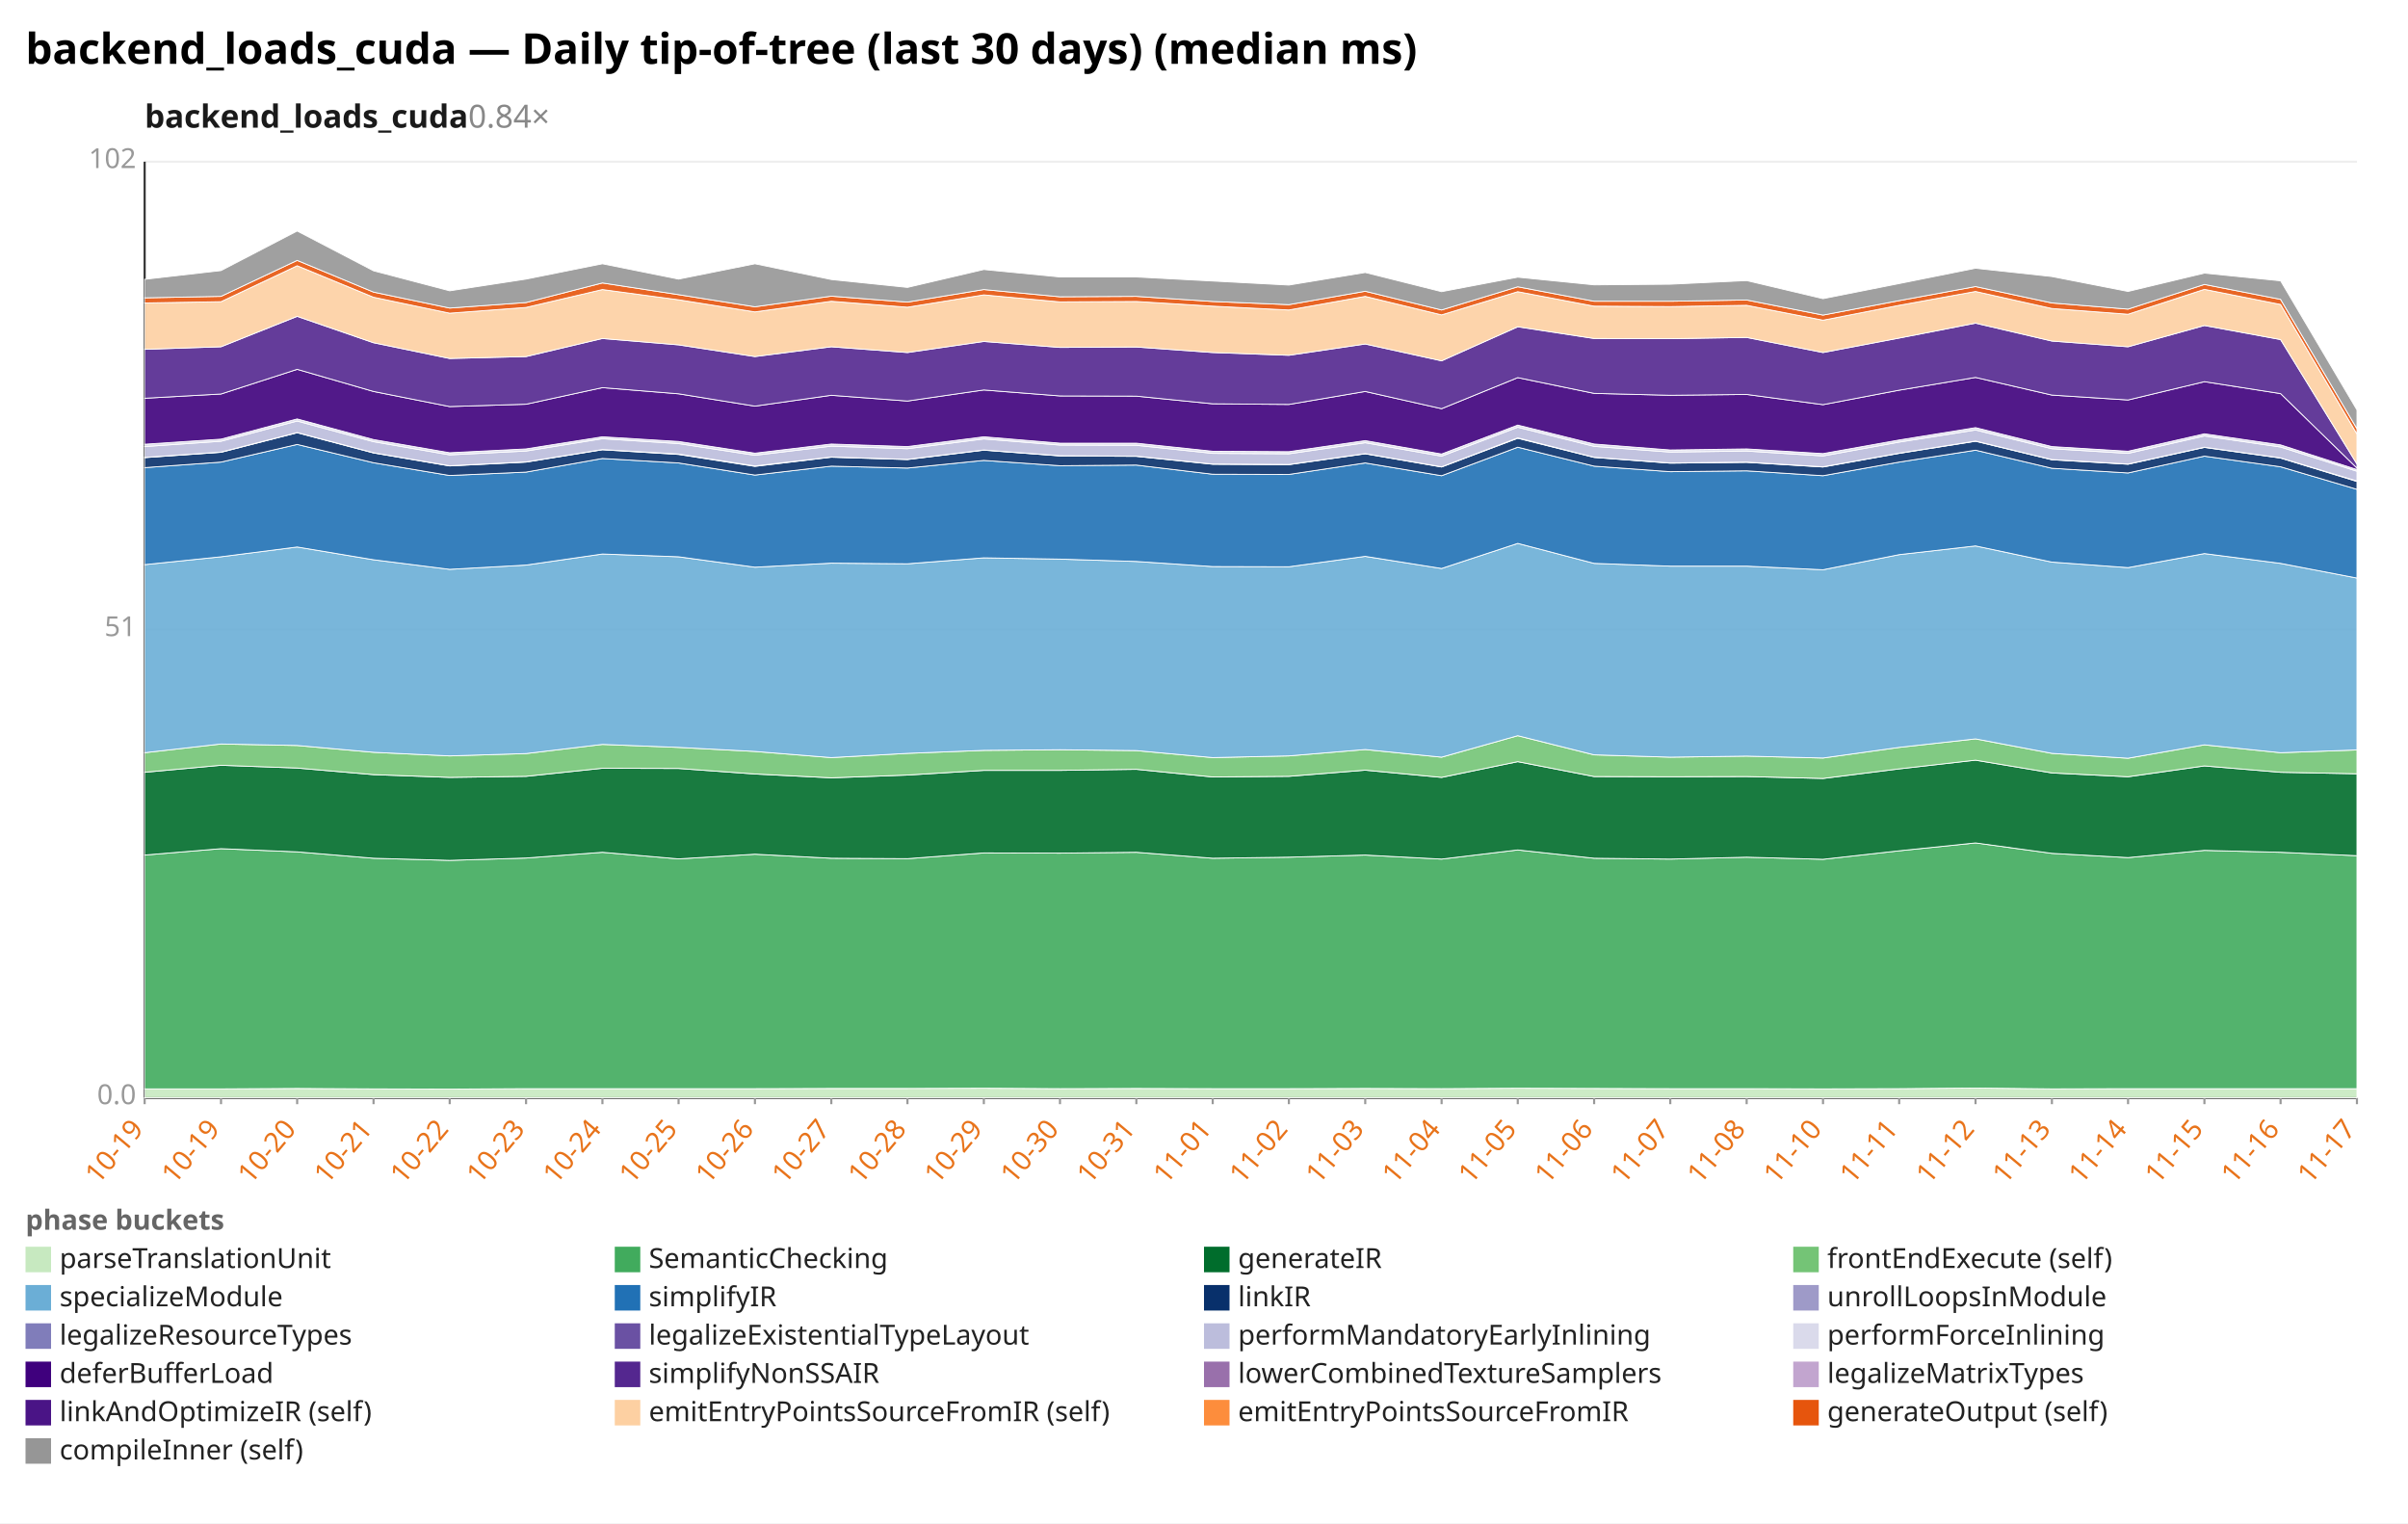
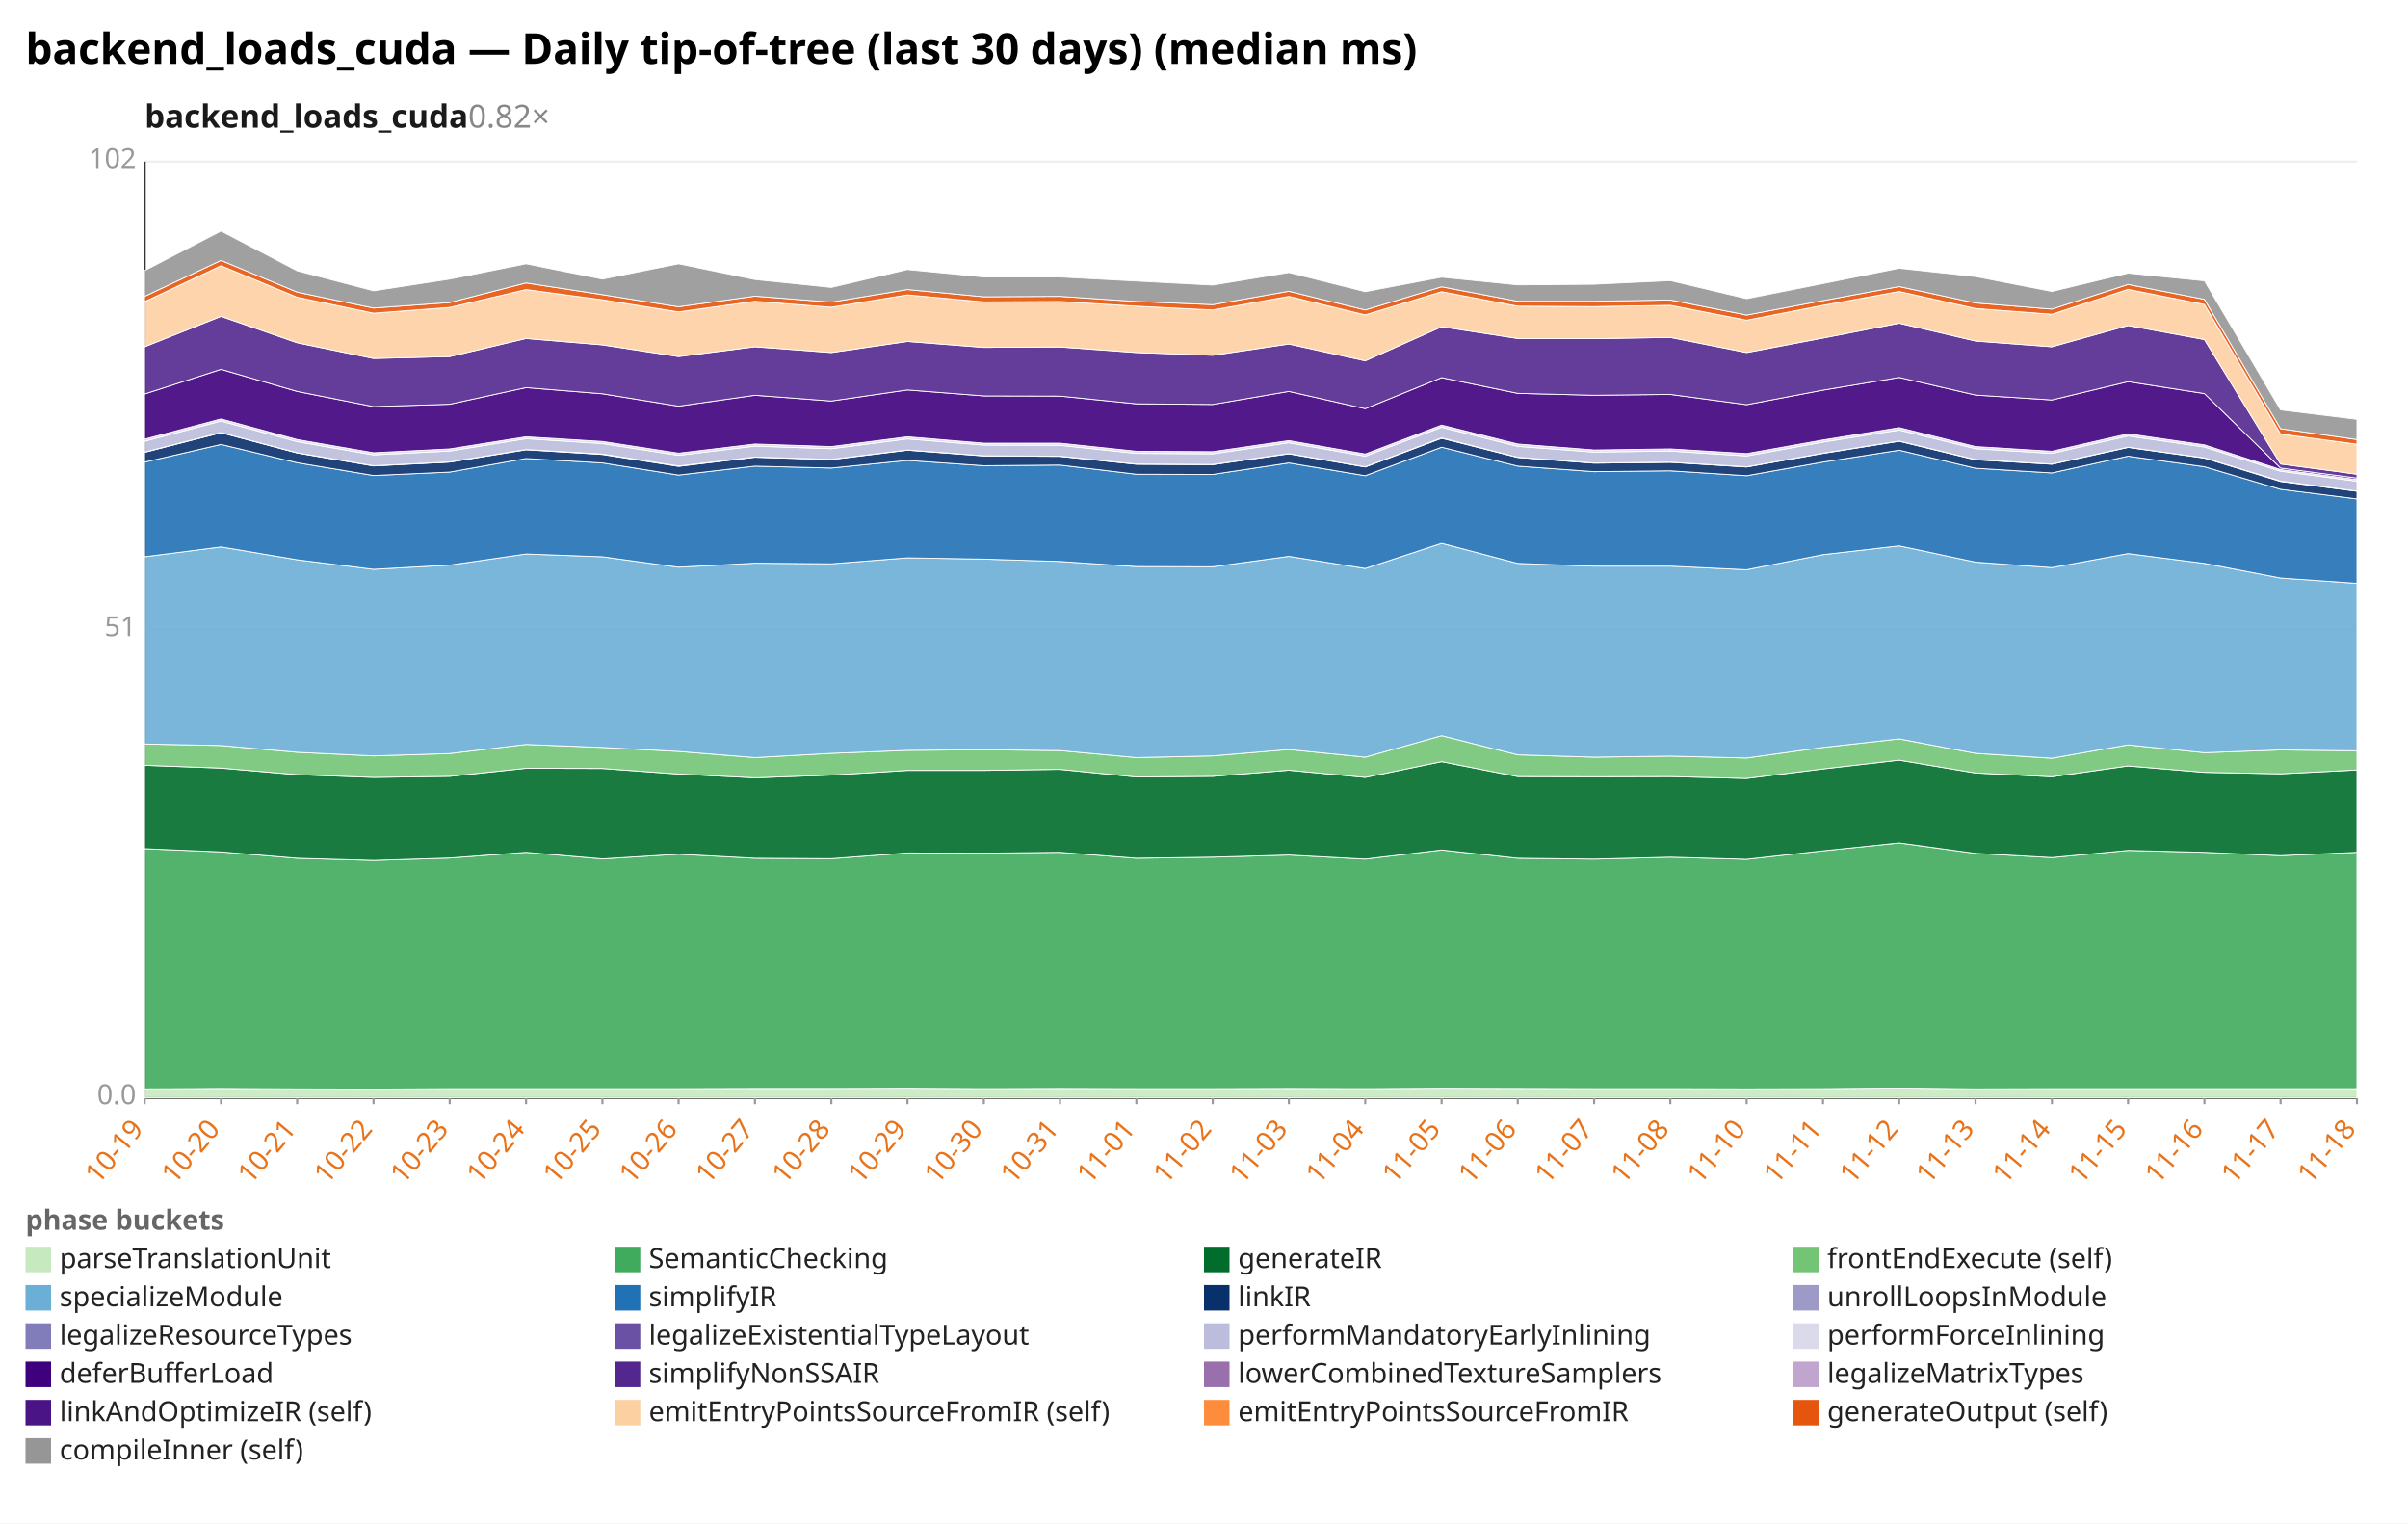
<svg xmlns="http://www.w3.org/2000/svg" width="1132" height="716" viewBox="0 0 1132 716" preserveAspectRatio="xMidYMid meet" font-family="sans-serif" font-size="13">
  <rect width="1132" height="716" fill="white" />
  <text x="12" y="30" font-size="20" font-weight="bold">backend_loads_cuda — Daily tip-of-tree (last 30 days) (median ms)</text>
-   <text x="68" y="60" font-size="15" font-weight="600" fill="#1a1a1a">backend_loads_cuda<tspan fill="#888" font-weight="400" text-decoration="none">  0.84×</tspan>
+   <text x="68" y="60" font-size="15" font-weight="600" fill="#1a1a1a">backend_loads_cuda<tspan fill="#888" font-weight="400" text-decoration="none">  0.82×</tspan>
  </text>
  <line x1="68.0" y1="516.0" x2="1108.0" y2="516.0" stroke="#eee" />
  <text x="64.0" y="519.0" text-anchor="end" fill="#999">0.0</text>
  <line x1="68.0" y1="296.0" x2="1108.0" y2="296.0" stroke="#eee" />
  <text x="64.0" y="299.0" text-anchor="end" fill="#999">51</text>
  <line x1="68.0" y1="76.0" x2="1108.0" y2="76.0" stroke="#eee" />
  <text x="64.0" y="79.0" text-anchor="end" fill="#999">102</text>
  <line x1="68.0" y1="76.0" x2="68.0" y2="516.0" stroke="#333" />
  <line x1="68.0" y1="516.0" x2="1108.0" y2="516.0" stroke="#333" />
  <line x1="68.0" y1="516.0" x2="68.0" y2="519.0" stroke="#999" />
  <text x="68.0" y="531.0" text-anchor="end" fill="#e8731a" transform="rotate(-50 68.0 531.0)">10-19</text>
  <line x1="103.9" y1="516.0" x2="103.9" y2="519.0" stroke="#999" />
-   <text x="103.9" y="531.0" text-anchor="end" fill="#e8731a" transform="rotate(-50 103.9 531.0)">10-19</text>
+   <text x="103.9" y="531.0" text-anchor="end" fill="#e8731a" transform="rotate(-50 103.9 531.0)">10-20</text>
  <line x1="139.7" y1="516.0" x2="139.7" y2="519.0" stroke="#999" />
-   <text x="139.7" y="531.0" text-anchor="end" fill="#e8731a" transform="rotate(-50 139.7 531.0)">10-20</text>
+   <text x="139.7" y="531.0" text-anchor="end" fill="#e8731a" transform="rotate(-50 139.7 531.0)">10-21</text>
  <line x1="175.6" y1="516.0" x2="175.6" y2="519.0" stroke="#999" />
-   <text x="175.6" y="531.0" text-anchor="end" fill="#e8731a" transform="rotate(-50 175.6 531.0)">10-21</text>
+   <text x="175.6" y="531.0" text-anchor="end" fill="#e8731a" transform="rotate(-50 175.6 531.0)">10-22</text>
  <line x1="211.4" y1="516.0" x2="211.4" y2="519.0" stroke="#999" />
-   <text x="211.4" y="531.0" text-anchor="end" fill="#e8731a" transform="rotate(-50 211.4 531.0)">10-22</text>
+   <text x="211.4" y="531.0" text-anchor="end" fill="#e8731a" transform="rotate(-50 211.4 531.0)">10-23</text>
  <line x1="247.3" y1="516.0" x2="247.3" y2="519.0" stroke="#999" />
-   <text x="247.3" y="531.0" text-anchor="end" fill="#e8731a" transform="rotate(-50 247.3 531.0)">10-23</text>
+   <text x="247.3" y="531.0" text-anchor="end" fill="#e8731a" transform="rotate(-50 247.3 531.0)">10-24</text>
  <line x1="283.2" y1="516.0" x2="283.2" y2="519.0" stroke="#999" />
-   <text x="283.2" y="531.0" text-anchor="end" fill="#e8731a" transform="rotate(-50 283.2 531.0)">10-24</text>
+   <text x="283.2" y="531.0" text-anchor="end" fill="#e8731a" transform="rotate(-50 283.2 531.0)">10-25</text>
  <line x1="319.0" y1="516.0" x2="319.0" y2="519.0" stroke="#999" />
-   <text x="319.0" y="531.0" text-anchor="end" fill="#e8731a" transform="rotate(-50 319.0 531.0)">10-25</text>
+   <text x="319.0" y="531.0" text-anchor="end" fill="#e8731a" transform="rotate(-50 319.0 531.0)">10-26</text>
  <line x1="354.9" y1="516.0" x2="354.9" y2="519.0" stroke="#999" />
-   <text x="354.9" y="531.0" text-anchor="end" fill="#e8731a" transform="rotate(-50 354.9 531.0)">10-26</text>
+   <text x="354.9" y="531.0" text-anchor="end" fill="#e8731a" transform="rotate(-50 354.9 531.0)">10-27</text>
  <line x1="390.8" y1="516.0" x2="390.8" y2="519.0" stroke="#999" />
-   <text x="390.8" y="531.0" text-anchor="end" fill="#e8731a" transform="rotate(-50 390.8 531.0)">10-27</text>
+   <text x="390.8" y="531.0" text-anchor="end" fill="#e8731a" transform="rotate(-50 390.8 531.0)">10-28</text>
  <line x1="426.6" y1="516.0" x2="426.6" y2="519.0" stroke="#999" />
-   <text x="426.6" y="531.0" text-anchor="end" fill="#e8731a" transform="rotate(-50 426.6 531.0)">10-28</text>
+   <text x="426.6" y="531.0" text-anchor="end" fill="#e8731a" transform="rotate(-50 426.6 531.0)">10-29</text>
  <line x1="462.5" y1="516.0" x2="462.5" y2="519.0" stroke="#999" />
-   <text x="462.5" y="531.0" text-anchor="end" fill="#e8731a" transform="rotate(-50 462.5 531.0)">10-29</text>
+   <text x="462.5" y="531.0" text-anchor="end" fill="#e8731a" transform="rotate(-50 462.5 531.0)">10-30</text>
  <line x1="498.3" y1="516.0" x2="498.3" y2="519.0" stroke="#999" />
-   <text x="498.3" y="531.0" text-anchor="end" fill="#e8731a" transform="rotate(-50 498.3 531.0)">10-30</text>
+   <text x="498.3" y="531.0" text-anchor="end" fill="#e8731a" transform="rotate(-50 498.3 531.0)">10-31</text>
  <line x1="534.2" y1="516.0" x2="534.2" y2="519.0" stroke="#999" />
-   <text x="534.2" y="531.0" text-anchor="end" fill="#e8731a" transform="rotate(-50 534.2 531.0)">10-31</text>
+   <text x="534.2" y="531.0" text-anchor="end" fill="#e8731a" transform="rotate(-50 534.2 531.0)">11-01</text>
  <line x1="570.1" y1="516.0" x2="570.1" y2="519.0" stroke="#999" />
-   <text x="570.1" y="531.0" text-anchor="end" fill="#e8731a" transform="rotate(-50 570.1 531.0)">11-01</text>
+   <text x="570.1" y="531.0" text-anchor="end" fill="#e8731a" transform="rotate(-50 570.1 531.0)">11-02</text>
  <line x1="605.9" y1="516.0" x2="605.9" y2="519.0" stroke="#999" />
-   <text x="605.9" y="531.0" text-anchor="end" fill="#e8731a" transform="rotate(-50 605.9 531.0)">11-02</text>
+   <text x="605.9" y="531.0" text-anchor="end" fill="#e8731a" transform="rotate(-50 605.9 531.0)">11-03</text>
  <line x1="641.8" y1="516.0" x2="641.8" y2="519.0" stroke="#999" />
-   <text x="641.8" y="531.0" text-anchor="end" fill="#e8731a" transform="rotate(-50 641.8 531.0)">11-03</text>
+   <text x="641.8" y="531.0" text-anchor="end" fill="#e8731a" transform="rotate(-50 641.8 531.0)">11-04</text>
  <line x1="677.7" y1="516.0" x2="677.7" y2="519.0" stroke="#999" />
-   <text x="677.7" y="531.0" text-anchor="end" fill="#e8731a" transform="rotate(-50 677.7 531.0)">11-04</text>
+   <text x="677.7" y="531.0" text-anchor="end" fill="#e8731a" transform="rotate(-50 677.7 531.0)">11-05</text>
  <line x1="713.5" y1="516.0" x2="713.5" y2="519.0" stroke="#999" />
-   <text x="713.5" y="531.0" text-anchor="end" fill="#e8731a" transform="rotate(-50 713.5 531.0)">11-05</text>
+   <text x="713.5" y="531.0" text-anchor="end" fill="#e8731a" transform="rotate(-50 713.5 531.0)">11-06</text>
  <line x1="749.4" y1="516.0" x2="749.4" y2="519.0" stroke="#999" />
-   <text x="749.4" y="531.0" text-anchor="end" fill="#e8731a" transform="rotate(-50 749.4 531.0)">11-06</text>
+   <text x="749.4" y="531.0" text-anchor="end" fill="#e8731a" transform="rotate(-50 749.4 531.0)">11-07</text>
  <line x1="785.2" y1="516.0" x2="785.2" y2="519.0" stroke="#999" />
-   <text x="785.2" y="531.0" text-anchor="end" fill="#e8731a" transform="rotate(-50 785.2 531.0)">11-07</text>
+   <text x="785.2" y="531.0" text-anchor="end" fill="#e8731a" transform="rotate(-50 785.2 531.0)">11-08</text>
  <line x1="821.1" y1="516.0" x2="821.1" y2="519.0" stroke="#999" />
-   <text x="821.1" y="531.0" text-anchor="end" fill="#e8731a" transform="rotate(-50 821.1 531.0)">11-08</text>
+   <text x="821.1" y="531.0" text-anchor="end" fill="#e8731a" transform="rotate(-50 821.1 531.0)">11-10</text>
  <line x1="857.0" y1="516.0" x2="857.0" y2="519.0" stroke="#999" />
-   <text x="857.0" y="531.0" text-anchor="end" fill="#e8731a" transform="rotate(-50 857.0 531.0)">11-10</text>
+   <text x="857.0" y="531.0" text-anchor="end" fill="#e8731a" transform="rotate(-50 857.0 531.0)">11-11</text>
  <line x1="892.8" y1="516.0" x2="892.8" y2="519.0" stroke="#999" />
-   <text x="892.8" y="531.0" text-anchor="end" fill="#e8731a" transform="rotate(-50 892.8 531.0)">11-11</text>
+   <text x="892.8" y="531.0" text-anchor="end" fill="#e8731a" transform="rotate(-50 892.8 531.0)">11-12</text>
  <line x1="928.7" y1="516.0" x2="928.7" y2="519.0" stroke="#999" />
-   <text x="928.7" y="531.0" text-anchor="end" fill="#e8731a" transform="rotate(-50 928.7 531.0)">11-12</text>
+   <text x="928.7" y="531.0" text-anchor="end" fill="#e8731a" transform="rotate(-50 928.7 531.0)">11-13</text>
  <line x1="964.6" y1="516.0" x2="964.6" y2="519.0" stroke="#999" />
-   <text x="964.6" y="531.0" text-anchor="end" fill="#e8731a" transform="rotate(-50 964.6 531.0)">11-13</text>
+   <text x="964.6" y="531.0" text-anchor="end" fill="#e8731a" transform="rotate(-50 964.6 531.0)">11-14</text>
  <line x1="1000.4" y1="516.0" x2="1000.4" y2="519.0" stroke="#999" />
-   <text x="1000.4" y="531.0" text-anchor="end" fill="#e8731a" transform="rotate(-50 1000.4 531.0)">11-14</text>
+   <text x="1000.4" y="531.0" text-anchor="end" fill="#e8731a" transform="rotate(-50 1000.4 531.0)">11-15</text>
  <line x1="1036.3" y1="516.0" x2="1036.3" y2="519.0" stroke="#999" />
-   <text x="1036.3" y="531.0" text-anchor="end" fill="#e8731a" transform="rotate(-50 1036.3 531.0)">11-15</text>
+   <text x="1036.3" y="531.0" text-anchor="end" fill="#e8731a" transform="rotate(-50 1036.3 531.0)">11-16</text>
  <line x1="1072.1" y1="516.0" x2="1072.1" y2="519.0" stroke="#999" />
-   <text x="1072.1" y="531.0" text-anchor="end" fill="#e8731a" transform="rotate(-50 1072.1 531.0)">11-16</text>
+   <text x="1072.1" y="531.0" text-anchor="end" fill="#e8731a" transform="rotate(-50 1072.1 531.0)">11-17</text>
  <line x1="1108.0" y1="516.0" x2="1108.0" y2="519.0" stroke="#999" />
-   <text x="1108.0" y="531.0" text-anchor="end" fill="#e8731a" transform="rotate(-50 1108.0 531.0)">11-17</text>
-   <polygon points="68.0,511.8 103.9,511.8 139.7,511.6 175.6,511.8 211.4,511.9 247.3,511.7 283.2,511.7 319.0,511.7 354.9,511.7 390.8,511.6 426.6,511.6 462.5,511.5 498.3,511.7 534.2,511.6 570.1,511.7 605.9,511.7 641.8,511.6 677.7,511.7 713.5,511.5 749.4,511.6 785.2,511.7 821.1,511.7 857.0,511.8 892.8,511.7 928.7,511.4 964.6,511.8 1000.4,511.7 1036.3,511.7 1072.1,511.7 1108.0,511.7 1108.0,516.0 1072.1,516.0 1036.3,516.0 1000.4,516.0 964.6,516.0 928.7,516.0 892.8,516.0 857.0,516.0 821.1,516.0 785.2,516.0 749.4,516.0 713.5,516.0 677.7,516.0 641.8,516.0 605.9,516.0 570.1,516.0 534.2,516.0 498.3,516.0 462.5,516.0 426.6,516.0 390.8,516.0 354.9,516.0 319.0,516.0 283.2,516.0 247.3,516.0 211.4,516.0 175.6,516.0 139.7,516.0 103.9,516.0 68.0,516.0" fill="#c7e9c0" fill-opacity="0.9" stroke="#fff" stroke-width="0.4" />
-   <polygon points="68.0,401.9 103.9,398.9 139.7,400.4 175.6,403.4 211.4,404.4 247.3,403.3 283.2,400.6 319.0,403.7 354.9,401.5 390.8,403.4 426.6,403.6 462.5,400.9 498.3,401.0 534.2,400.6 570.1,403.4 605.9,402.9 641.8,401.9 677.7,403.8 713.5,399.5 749.4,403.4 785.2,403.8 821.1,402.9 857.0,403.9 892.8,399.9 928.7,396.2 964.6,401.1 1000.4,403.1 1036.3,399.7 1072.1,400.6 1108.0,402.2 1108.0,511.7 1072.1,511.7 1036.3,511.7 1000.4,511.7 964.6,511.8 928.7,511.4 892.8,511.7 857.0,511.8 821.1,511.7 785.2,511.7 749.4,511.6 713.5,511.5 677.7,511.7 641.8,511.6 605.9,511.7 570.1,511.7 534.2,511.6 498.3,511.7 462.5,511.5 426.6,511.6 390.8,511.6 354.9,511.7 319.0,511.7 283.2,511.7 247.3,511.7 211.4,511.9 175.6,511.8 139.7,511.6 103.9,511.8 68.0,511.8" fill="#41ab5d" fill-opacity="0.9" stroke="#fff" stroke-width="0.4" />
-   <polygon points="68.0,363.0 103.9,359.7 139.7,361.0 175.6,364.1 211.4,365.4 247.3,364.9 283.2,361.1 319.0,361.2 354.9,363.8 390.8,365.6 426.6,364.3 462.5,362.1 498.3,362.1 534.2,361.6 570.1,365.2 605.9,364.9 641.8,362.0 677.7,365.4 713.5,358.0 749.4,365.0 785.2,365.1 821.1,365.0 857.0,365.9 892.8,361.4 928.7,357.3 964.6,363.3 1000.4,365.1 1036.3,360.0 1072.1,363.0 1108.0,363.7 1108.0,402.2 1072.1,400.6 1036.3,399.7 1000.4,403.1 964.6,401.1 928.7,396.2 892.8,399.9 857.0,403.9 821.1,402.9 785.2,403.8 749.4,403.4 713.5,399.5 677.7,403.8 641.8,401.9 605.9,402.9 570.1,403.4 534.2,400.6 498.3,401.0 462.5,400.9 426.6,403.6 390.8,403.4 354.9,401.5 319.0,403.7 283.2,400.6 247.3,403.3 211.4,404.4 175.6,403.4 139.7,400.4 103.9,398.9 68.0,401.9" fill="#006d2c" fill-opacity="0.9" stroke="#fff" stroke-width="0.4" />
-   <polygon points="68.0,353.8 103.9,349.7 139.7,350.4 175.6,353.6 211.4,355.3 247.3,354.2 283.2,349.9 319.0,351.3 354.9,353.2 390.8,356.1 426.6,354.1 462.5,352.7 498.3,352.4 534.2,352.8 570.1,356.1 605.9,355.3 641.8,352.3 677.7,355.9 713.5,345.8 749.4,354.8 785.2,355.9 821.1,355.4 857.0,356.3 892.8,351.3 928.7,347.3 964.6,354.1 1000.4,356.4 1036.3,350.1 1072.1,353.8 1108.0,352.5 1108.0,363.7 1072.1,363.0 1036.3,360.0 1000.4,365.1 964.6,363.3 928.7,357.3 892.8,361.4 857.0,365.9 821.1,365.0 785.2,365.1 749.4,365.0 713.5,358.0 677.7,365.4 641.8,362.0 605.9,364.9 570.1,365.2 534.2,361.6 498.3,362.1 462.5,362.1 426.6,364.3 390.8,365.6 354.9,363.8 319.0,361.2 283.2,361.1 247.3,364.9 211.4,365.4 175.6,364.1 139.7,361.0 103.9,359.7 68.0,363.0" fill="#74c476" fill-opacity="0.9" stroke="#fff" stroke-width="0.4" />
-   <polygon points="68.0,265.4 103.9,261.7 139.7,257.1 175.6,263.1 211.4,267.6 247.3,265.6 283.2,260.4 319.0,261.7 354.9,266.6 390.8,264.7 426.6,265.0 462.5,262.2 498.3,262.8 534.2,263.9 570.1,266.3 605.9,266.4 641.8,261.5 677.7,267.2 713.5,255.4 749.4,264.8 785.2,266.1 821.1,266.1 857.0,267.8 892.8,260.7 928.7,256.6 964.6,264.2 1000.4,266.8 1036.3,260.2 1072.1,264.8 1108.0,271.7 1108.0,352.5 1072.1,353.8 1036.3,350.1 1000.4,356.4 964.6,354.1 928.7,347.3 892.8,351.3 857.0,356.3 821.1,355.4 785.2,355.9 749.4,354.8 713.5,345.8 677.7,355.9 641.8,352.3 605.9,355.3 570.1,356.1 534.2,352.8 498.3,352.4 462.5,352.7 426.6,354.1 390.8,356.1 354.9,353.2 319.0,351.3 283.2,349.9 247.3,354.2 211.4,355.3 175.6,353.6 139.7,350.4 103.9,349.7 68.0,353.8" fill="#6baed6" fill-opacity="0.9" stroke="#fff" stroke-width="0.4" />
-   <polygon points="68.0,219.8 103.9,217.2 139.7,208.9 175.6,217.5 211.4,223.5 247.3,221.9 283.2,215.5 319.0,217.6 354.9,223.3 390.8,219.1 426.6,220.0 462.5,216.4 498.3,218.9 534.2,218.6 570.1,222.9 605.9,223.0 641.8,217.6 677.7,223.6 713.5,210.2 749.4,219.1 785.2,221.7 821.1,221.3 857.0,223.6 892.8,217.2 928.7,211.6 964.6,220.1 1000.4,222.3 1036.3,214.4 1072.1,219.4 1108.0,230.0 1108.0,271.7 1072.1,264.8 1036.3,260.2 1000.4,266.8 964.6,264.2 928.7,256.6 892.8,260.7 857.0,267.8 821.1,266.1 785.2,266.1 749.4,264.8 713.5,255.4 677.7,267.2 641.8,261.5 605.9,266.4 570.1,266.3 534.2,263.9 498.3,262.8 462.5,262.2 426.6,265.0 390.8,264.7 354.9,266.6 319.0,261.7 283.2,260.4 247.3,265.6 211.4,267.6 175.6,263.1 139.7,257.1 103.9,261.7 68.0,265.4" fill="#2171b5" fill-opacity="0.9" stroke="#fff" stroke-width="0.4" />
-   <polygon points="68.0,215.1 103.9,212.6 139.7,203.4 175.6,212.9 211.4,219.0 247.3,217.2 283.2,211.4 319.0,213.6 354.9,219.2 390.8,214.9 426.6,216.0 462.5,211.6 498.3,214.3 534.2,214.5 570.1,218.2 605.9,218.4 641.8,213.3 677.7,219.5 713.5,206.0 749.4,215.0 785.2,217.7 821.1,217.3 857.0,219.5 892.8,213.1 928.7,207.4 964.6,216.1 1000.4,218.2 1036.3,210.3 1072.1,215.3 1108.0,226.3 1108.0,230.0 1072.1,219.4 1036.3,214.4 1000.4,222.3 964.6,220.1 928.7,211.6 892.8,217.2 857.0,223.6 821.1,221.3 785.2,221.7 749.4,219.1 713.5,210.2 677.7,223.6 641.8,217.6 605.9,223.0 570.1,222.9 534.2,218.6 498.3,218.9 462.5,216.4 426.6,220.0 390.8,219.1 354.9,223.3 319.0,217.6 283.2,215.5 247.3,221.9 211.4,223.5 175.6,217.5 139.7,208.9 103.9,217.2 68.0,219.8" fill="#08306b" fill-opacity="0.9" stroke="#fff" stroke-width="0.4" />
-   <polygon points="68.0,215.0 103.9,212.5 139.7,203.3 175.6,212.8 211.4,218.9 247.3,217.1 283.2,211.3 319.0,213.4 354.9,219.0 390.8,214.8 426.6,215.9 462.5,211.5 498.3,214.2 534.2,214.4 570.1,218.1 605.9,218.3 641.8,213.2 677.7,219.4 713.5,205.8 749.4,214.9 785.2,217.6 821.1,217.2 857.0,219.4 892.8,213.0 928.7,207.3 964.6,216.0 1000.4,218.1 1036.3,210.2 1072.1,215.2 1108.0,226.1 1108.0,226.3 1072.1,215.3 1036.3,210.3 1000.4,218.2 964.6,216.1 928.7,207.4 892.8,213.1 857.0,219.5 821.1,217.3 785.2,217.7 749.4,215.0 713.5,206.0 677.7,219.5 641.8,213.3 605.9,218.4 570.1,218.2 534.2,214.5 498.3,214.3 462.5,211.6 426.6,216.0 390.8,214.9 354.9,219.2 319.0,213.6 283.2,211.4 247.3,217.2 211.4,219.0 175.6,212.9 139.7,203.4 103.9,212.6 68.0,215.1" fill="#9e9ac8" fill-opacity="0.9" stroke="#fff" stroke-width="0.4" />
-   <polygon points="68.0,209.9 103.9,207.4 139.7,197.9 175.6,207.6 211.4,213.8 247.3,212.0 283.2,206.2 319.0,208.5 354.9,214.0 390.8,209.7 426.6,210.9 462.5,206.3 498.3,209.2 534.2,209.3 570.1,213.1 605.9,213.3 641.8,208.1 677.7,214.4 713.5,200.8 749.4,209.8 785.2,212.5 821.1,212.0 857.0,214.3 892.8,207.8 928.7,202.1 964.6,210.9 1000.4,213.1 1036.3,204.9 1072.1,210.1 1108.0,221.5 1108.0,226.1 1072.1,215.2 1036.3,210.2 1000.4,218.1 964.6,216.0 928.7,207.3 892.8,213.0 857.0,219.4 821.1,217.2 785.2,217.6 749.4,214.9 713.5,205.8 677.7,219.4 641.8,213.2 605.9,218.3 570.1,218.1 534.2,214.4 498.3,214.2 462.5,211.5 426.6,215.9 390.8,214.8 354.9,219.0 319.0,213.4 283.2,211.3 247.3,217.1 211.4,218.9 175.6,212.8 139.7,203.3 103.9,212.5 68.0,215.0" fill="#bcbddc" fill-opacity="0.9" stroke="#fff" stroke-width="0.4" />
-   <polygon points="68.0,208.8 103.9,206.4 139.7,196.9 175.6,206.6 211.4,212.8 247.3,211.0 283.2,205.3 319.0,207.5 354.9,213.0 390.8,208.7 426.6,209.9 462.5,205.3 498.3,208.3 534.2,208.3 570.1,212.1 605.9,212.3 641.8,207.1 677.7,213.4 713.5,199.8 749.4,208.7 785.2,211.5 821.1,211.0 857.0,213.2 892.8,206.8 928.7,201.0 964.6,209.9 1000.4,212.1 1036.3,203.9 1072.1,209.1 1108.0,220.7 1108.0,221.5 1072.1,210.1 1036.3,204.9 1000.4,213.1 964.6,210.9 928.7,202.1 892.8,207.8 857.0,214.3 821.1,212.0 785.2,212.5 749.4,209.8 713.5,200.8 677.7,214.4 641.8,208.1 605.9,213.3 570.1,213.1 534.2,209.3 498.3,209.2 462.5,206.3 426.6,210.9 390.8,209.7 354.9,214.0 319.0,208.5 283.2,206.2 247.3,212.0 211.4,213.8 175.6,207.6 139.7,197.9 103.9,207.4 68.0,209.9" fill="#dadaeb" fill-opacity="0.9" stroke="#fff" stroke-width="0.4" />
-   <polygon points="68.0,187.2 103.9,185.2 139.7,173.6 175.6,184.0 211.4,191.1 247.3,190.0 283.2,182.2 319.0,185.1 354.9,190.9 390.8,185.8 426.6,188.5 462.5,183.3 498.3,186.1 534.2,186.2 570.1,189.8 605.9,190.1 641.8,184.0 677.7,192.1 713.5,177.5 749.4,184.9 785.2,185.8 821.1,185.4 857.0,190.2 892.8,183.4 928.7,177.4 964.6,185.7 1000.4,188.0 1036.3,179.4 1072.1,185.0 1108.0,220.0 1108.0,220.7 1072.1,209.1 1036.3,203.9 1000.4,212.1 964.6,209.9 928.7,201.0 892.8,206.8 857.0,213.2 821.1,211.0 785.2,211.5 749.4,208.7 713.5,199.8 677.7,213.4 641.8,207.1 605.9,212.3 570.1,212.1 534.2,208.3 498.3,208.3 462.5,205.3 426.6,209.9 390.8,208.7 354.9,213.0 319.0,207.5 283.2,205.3 247.3,211.0 211.4,212.8 175.6,206.6 139.7,196.9 103.9,206.4 68.0,208.8" fill="#3f007d" fill-opacity="0.9" stroke="#fff" stroke-width="0.4" />
-   <polygon points="68.0,164.2 103.9,163.0 139.7,148.7 175.6,161.1 211.4,168.5 247.3,167.6 283.2,159.1 319.0,162.1 354.9,167.6 390.8,163.0 426.6,165.7 462.5,160.5 498.3,163.3 534.2,163.1 570.1,165.7 605.9,167.0 641.8,161.7 677.7,169.6 713.5,153.6 749.4,159.1 785.2,159.2 821.1,158.6 857.0,165.7 892.8,158.9 928.7,151.9 964.6,160.3 1000.4,163.0 1036.3,153.0 1072.1,159.6 1108.0,218.1 1108.0,220.0 1072.1,185.0 1036.3,179.4 1000.4,188.0 964.6,185.7 928.7,177.4 892.8,183.4 857.0,190.2 821.1,185.4 785.2,185.8 749.4,184.9 713.5,177.5 677.7,192.1 641.8,184.0 605.9,190.1 570.1,189.8 534.2,186.2 498.3,186.1 462.5,183.3 426.6,188.5 390.8,185.8 354.9,190.9 319.0,185.1 283.2,182.2 247.3,190.0 211.4,191.1 175.6,184.0 139.7,173.6 103.9,185.2 68.0,187.2" fill="#54278f" fill-opacity="0.9" stroke="#fff" stroke-width="0.4" />
-   <polygon points="68.0,142.4 103.9,141.8 139.7,124.9 175.6,139.7 211.4,147.2 247.3,144.5 283.2,136.1 319.0,140.9 354.9,146.6 390.8,141.6 426.6,144.4 462.5,138.6 498.3,141.9 534.2,141.7 570.1,143.9 605.9,145.7 641.8,139.3 677.7,148.0 713.5,137.1 749.4,143.9 785.2,144.1 821.1,143.5 857.0,150.5 892.8,143.5 928.7,137.0 964.6,145.0 1000.4,147.7 1036.3,136.0 1072.1,143.1 1108.0,204.0 1108.0,218.1 1072.1,159.6 1036.3,153.0 1000.4,163.0 964.6,160.3 928.7,151.9 892.8,158.9 857.0,165.7 821.1,158.6 785.2,159.2 749.4,159.1 713.5,153.6 677.7,169.6 641.8,161.7 605.9,167.0 570.1,165.7 534.2,163.1 498.3,163.3 462.5,160.5 426.6,165.7 390.8,163.0 354.9,167.6 319.0,162.1 283.2,159.1 247.3,167.6 211.4,168.5 175.6,161.1 139.7,148.7 103.9,163.0 68.0,164.2" fill="#fdd0a2" fill-opacity="0.9" stroke="#fff" stroke-width="0.4" />
-   <polygon points="68.0,140.0 103.9,139.3 139.7,122.4 175.6,137.3 211.4,144.8 247.3,142.2 283.2,133.0 319.0,138.5 354.9,144.2 390.8,139.2 426.6,142.0 462.5,136.1 498.3,139.5 534.2,139.3 570.1,141.7 605.9,143.2 641.8,136.9 677.7,145.7 713.5,134.8 749.4,141.6 785.2,141.6 821.1,141.0 857.0,148.1 892.8,141.3 928.7,134.7 964.6,142.4 1000.4,145.3 1036.3,133.7 1072.1,140.7 1108.0,201.5 1108.0,204.0 1072.1,143.1 1036.3,136.0 1000.4,147.7 964.6,145.0 928.7,137.0 892.8,143.5 857.0,150.5 821.1,143.5 785.2,144.1 749.4,143.9 713.5,137.1 677.7,148.0 641.8,139.3 605.9,145.7 570.1,143.9 534.2,141.7 498.3,141.9 462.5,138.6 426.6,144.4 390.8,141.6 354.9,146.6 319.0,140.9 283.2,136.1 247.3,144.5 211.4,147.2 175.6,139.7 139.7,124.9 103.9,141.8 68.0,142.4" fill="#e6550d" fill-opacity="0.9" stroke="#fff" stroke-width="0.4" />
-   <polygon points="68.0,131.3 103.9,127.2 139.7,108.6 175.6,127.3 211.4,136.7 247.3,131.2 283.2,124.0 319.0,131.2 354.9,124.0 390.8,131.4 426.6,135.1 462.5,126.7 498.3,130.2 534.2,130.2 570.1,132.1 605.9,134.0 641.8,128.1 677.7,137.1 713.5,130.3 749.4,133.9 785.2,133.6 821.1,131.9 857.0,140.4 892.8,133.3 928.7,126.1 964.6,130.0 1000.4,137.0 1036.3,128.4 1072.1,132.0 1108.0,192.7 1108.0,201.5 1072.1,140.7 1036.3,133.7 1000.4,145.3 964.6,142.4 928.7,134.7 892.8,141.3 857.0,148.1 821.1,141.0 785.2,141.6 749.4,141.6 713.5,134.8 677.7,145.7 641.8,136.9 605.9,143.2 570.1,141.7 534.2,139.3 498.3,139.5 462.5,136.1 426.6,142.0 390.8,139.2 354.9,144.2 319.0,138.5 283.2,133.0 247.3,142.2 211.4,144.8 175.6,137.3 139.7,122.4 103.9,139.3 68.0,140.0" fill="#969696" fill-opacity="0.9" stroke="#fff" stroke-width="0.4" />
+   <text x="1108.0" y="531.0" text-anchor="end" fill="#e8731a" transform="rotate(-50 1108.0 531.0)">11-18</text>
+   <polygon points="68.0,511.8 103.9,511.6 139.7,511.8 175.6,511.9 211.4,511.7 247.3,511.7 283.2,511.7 319.0,511.7 354.9,511.6 390.8,511.6 426.6,511.5 462.5,511.7 498.3,511.6 534.2,511.7 570.1,511.7 605.9,511.6 641.8,511.7 677.7,511.5 713.5,511.6 749.4,511.7 785.2,511.7 821.1,511.8 857.0,511.7 892.8,511.4 928.7,511.8 964.6,511.7 1000.4,511.7 1036.3,511.7 1072.1,511.7 1108.0,511.7 1108.0,516.0 1072.1,516.0 1036.3,516.0 1000.4,516.0 964.6,516.0 928.7,516.0 892.8,516.0 857.0,516.0 821.1,516.0 785.2,516.0 749.4,516.0 713.5,516.0 677.7,516.0 641.8,516.0 605.9,516.0 570.1,516.0 534.2,516.0 498.3,516.0 462.5,516.0 426.6,516.0 390.8,516.0 354.9,516.0 319.0,516.0 283.2,516.0 247.3,516.0 211.4,516.0 175.6,516.0 139.7,516.0 103.9,516.0 68.0,516.0" fill="#c7e9c0" fill-opacity="0.9" stroke="#fff" stroke-width="0.4" />
+   <polygon points="68.0,398.9 103.9,400.4 139.7,403.4 175.6,404.4 211.4,403.3 247.3,400.6 283.2,403.7 319.0,401.5 354.9,403.4 390.8,403.6 426.6,400.9 462.5,401.0 498.3,400.6 534.2,403.4 570.1,402.9 605.9,401.9 641.8,403.8 677.7,399.5 713.5,403.4 749.4,403.8 785.2,402.9 821.1,403.9 857.0,399.9 892.8,396.2 928.7,401.1 964.6,403.1 1000.4,399.7 1036.3,400.6 1072.1,402.2 1108.0,400.6 1108.0,511.7 1072.1,511.7 1036.3,511.7 1000.4,511.7 964.6,511.7 928.7,511.8 892.8,511.4 857.0,511.7 821.1,511.8 785.2,511.7 749.4,511.7 713.5,511.6 677.7,511.5 641.8,511.7 605.9,511.6 570.1,511.7 534.2,511.7 498.3,511.6 462.5,511.7 426.6,511.5 390.8,511.6 354.9,511.6 319.0,511.7 283.2,511.7 247.3,511.7 211.4,511.7 175.6,511.9 139.7,511.8 103.9,511.6 68.0,511.8" fill="#41ab5d" fill-opacity="0.9" stroke="#fff" stroke-width="0.4" />
+   <polygon points="68.0,359.7 103.9,361.0 139.7,364.1 175.6,365.4 211.4,364.9 247.3,361.1 283.2,361.2 319.0,363.8 354.9,365.6 390.8,364.3 426.6,362.1 462.5,362.1 498.3,361.6 534.2,365.2 570.1,364.9 605.9,362.0 641.8,365.4 677.7,358.0 713.5,365.0 749.4,365.1 785.2,365.0 821.1,365.9 857.0,361.4 892.8,357.3 928.7,363.3 964.6,365.1 1000.4,360.0 1036.3,363.0 1072.1,363.7 1108.0,361.9 1108.0,400.6 1072.1,402.2 1036.3,400.6 1000.4,399.7 964.6,403.1 928.7,401.1 892.8,396.2 857.0,399.9 821.1,403.9 785.2,402.9 749.4,403.8 713.5,403.4 677.7,399.5 641.8,403.8 605.9,401.9 570.1,402.9 534.2,403.4 498.3,400.6 462.5,401.0 426.6,400.9 390.8,403.6 354.9,403.4 319.0,401.5 283.2,403.7 247.3,400.6 211.4,403.3 175.6,404.4 139.7,403.4 103.9,400.4 68.0,398.9" fill="#006d2c" fill-opacity="0.9" stroke="#fff" stroke-width="0.4" />
+   <polygon points="68.0,349.7 103.9,350.4 139.7,353.6 175.6,355.3 211.4,354.2 247.3,349.9 283.2,351.3 319.0,353.2 354.9,356.1 390.8,354.1 426.6,352.7 462.5,352.4 498.3,352.8 534.2,356.1 570.1,355.3 605.9,352.3 641.8,355.9 677.7,345.8 713.5,354.8 749.4,355.9 785.2,355.4 821.1,356.3 857.0,351.3 892.8,347.3 928.7,354.1 964.6,356.4 1000.4,350.1 1036.3,353.8 1072.1,352.5 1108.0,352.9 1108.0,361.9 1072.1,363.7 1036.3,363.0 1000.4,360.0 964.6,365.1 928.7,363.3 892.8,357.3 857.0,361.4 821.1,365.9 785.2,365.0 749.4,365.1 713.5,365.0 677.7,358.0 641.8,365.4 605.9,362.0 570.1,364.9 534.2,365.2 498.3,361.6 462.5,362.1 426.6,362.1 390.8,364.3 354.9,365.6 319.0,363.8 283.2,361.2 247.3,361.1 211.4,364.9 175.6,365.4 139.7,364.1 103.9,361.0 68.0,359.7" fill="#74c476" fill-opacity="0.9" stroke="#fff" stroke-width="0.4" />
+   <polygon points="68.0,261.7 103.9,257.1 139.7,263.1 175.6,267.6 211.4,265.6 247.3,260.4 283.2,261.7 319.0,266.6 354.9,264.7 390.8,265.0 426.6,262.2 462.5,262.8 498.3,263.9 534.2,266.3 570.1,266.4 605.9,261.5 641.8,267.2 677.7,255.4 713.5,264.8 749.4,266.1 785.2,266.1 821.1,267.8 857.0,260.7 892.8,256.6 928.7,264.2 964.6,266.8 1000.4,260.2 1036.3,264.8 1072.1,271.7 1108.0,274.2 1108.0,352.9 1072.1,352.5 1036.3,353.8 1000.4,350.1 964.6,356.4 928.7,354.1 892.8,347.3 857.0,351.3 821.1,356.3 785.2,355.4 749.4,355.9 713.5,354.8 677.7,345.8 641.8,355.9 605.9,352.3 570.1,355.3 534.2,356.1 498.3,352.8 462.5,352.4 426.6,352.7 390.8,354.1 354.9,356.1 319.0,353.2 283.2,351.3 247.3,349.9 211.4,354.2 175.6,355.3 139.7,353.6 103.9,350.4 68.0,349.7" fill="#6baed6" fill-opacity="0.9" stroke="#fff" stroke-width="0.4" />
+   <polygon points="68.0,217.2 103.9,208.9 139.7,217.5 175.6,223.5 211.4,221.9 247.3,215.5 283.2,217.6 319.0,223.3 354.9,219.1 390.8,220.0 426.6,216.4 462.5,218.9 498.3,218.6 534.2,222.9 570.1,223.0 605.9,217.6 641.8,223.6 677.7,210.2 713.5,219.1 749.4,221.7 785.2,221.3 821.1,223.6 857.0,217.2 892.8,211.6 928.7,220.1 964.6,222.3 1000.4,214.4 1036.3,219.4 1072.1,230.0 1108.0,234.5 1108.0,274.2 1072.1,271.7 1036.3,264.8 1000.4,260.2 964.6,266.8 928.7,264.2 892.8,256.6 857.0,260.7 821.1,267.8 785.2,266.1 749.4,266.1 713.5,264.8 677.7,255.4 641.8,267.2 605.9,261.5 570.1,266.4 534.2,266.3 498.3,263.9 462.5,262.8 426.6,262.2 390.8,265.0 354.9,264.7 319.0,266.6 283.2,261.7 247.3,260.4 211.4,265.6 175.6,267.6 139.7,263.1 103.9,257.1 68.0,261.7" fill="#2171b5" fill-opacity="0.9" stroke="#fff" stroke-width="0.4" />
+   <polygon points="68.0,212.6 103.9,203.4 139.7,212.9 175.6,219.0 211.4,217.2 247.3,211.4 283.2,213.6 319.0,219.2 354.9,214.9 390.8,216.0 426.6,211.6 462.5,214.3 498.3,214.5 534.2,218.2 570.1,218.4 605.9,213.3 641.8,219.5 677.7,206.0 713.5,215.0 749.4,217.7 785.2,217.3 821.1,219.5 857.0,213.1 892.8,207.4 928.7,216.1 964.6,218.2 1000.4,210.3 1036.3,215.3 1072.1,226.3 1108.0,230.9 1108.0,234.5 1072.1,230.0 1036.3,219.4 1000.4,214.4 964.6,222.3 928.7,220.1 892.8,211.6 857.0,217.2 821.1,223.6 785.2,221.3 749.4,221.7 713.5,219.1 677.7,210.2 641.8,223.6 605.9,217.6 570.1,223.0 534.2,222.9 498.3,218.6 462.5,218.9 426.6,216.4 390.8,220.0 354.9,219.1 319.0,223.3 283.2,217.6 247.3,215.5 211.4,221.9 175.6,223.5 139.7,217.5 103.9,208.9 68.0,217.2" fill="#08306b" fill-opacity="0.9" stroke="#fff" stroke-width="0.4" />
+   <polygon points="68.0,212.5 103.9,203.3 139.7,212.8 175.6,218.9 211.4,217.1 247.3,211.3 283.2,213.4 319.0,219.0 354.9,214.8 390.8,215.9 426.6,211.5 462.5,214.2 498.3,214.4 534.2,218.1 570.1,218.3 605.9,213.2 641.8,219.4 677.7,205.8 713.5,214.9 749.4,217.6 785.2,217.2 821.1,219.4 857.0,213.0 892.8,207.3 928.7,216.0 964.6,218.1 1000.4,210.2 1036.3,215.2 1072.1,226.1 1108.0,230.8 1108.0,230.9 1072.1,226.3 1036.3,215.3 1000.4,210.3 964.6,218.2 928.7,216.1 892.8,207.4 857.0,213.1 821.1,219.5 785.2,217.3 749.4,217.7 713.5,215.0 677.7,206.0 641.8,219.5 605.9,213.3 570.1,218.4 534.2,218.2 498.3,214.5 462.5,214.3 426.6,211.6 390.8,216.0 354.9,214.9 319.0,219.2 283.2,213.6 247.3,211.4 211.4,217.2 175.6,219.0 139.7,212.9 103.9,203.4 68.0,212.6" fill="#9e9ac8" fill-opacity="0.9" stroke="#fff" stroke-width="0.4" />
+   <polygon points="68.0,207.4 103.9,197.9 139.7,207.6 175.6,213.8 211.4,212.0 247.3,206.2 283.2,208.5 319.0,214.0 354.9,209.7 390.8,210.9 426.6,206.3 462.5,209.2 498.3,209.3 534.2,213.1 570.1,213.3 605.9,208.1 641.8,214.4 677.7,200.8 713.5,209.8 749.4,212.5 785.2,212.0 821.1,214.3 857.0,207.8 892.8,202.1 928.7,210.9 964.6,213.1 1000.4,204.9 1036.3,210.1 1072.1,221.5 1108.0,226.2 1108.0,230.8 1072.1,226.1 1036.3,215.2 1000.4,210.2 964.6,218.1 928.7,216.0 892.8,207.3 857.0,213.0 821.1,219.4 785.2,217.2 749.4,217.6 713.5,214.9 677.7,205.8 641.8,219.4 605.9,213.2 570.1,218.3 534.2,218.1 498.3,214.4 462.5,214.2 426.6,211.5 390.8,215.9 354.9,214.8 319.0,219.0 283.2,213.4 247.3,211.3 211.4,217.1 175.6,218.9 139.7,212.8 103.9,203.3 68.0,212.5" fill="#bcbddc" fill-opacity="0.9" stroke="#fff" stroke-width="0.4" />
+   <polygon points="68.0,206.4 103.9,196.9 139.7,206.6 175.6,212.8 211.4,211.0 247.3,205.3 283.2,207.5 319.0,213.0 354.9,208.7 390.8,209.9 426.6,205.3 462.5,208.3 498.3,208.3 534.2,212.1 570.1,212.3 605.9,207.1 641.8,213.4 677.7,199.8 713.5,208.7 749.4,211.5 785.2,211.0 821.1,213.2 857.0,206.8 892.8,201.0 928.7,209.9 964.6,212.1 1000.4,203.9 1036.3,209.1 1072.1,220.7 1108.0,225.4 1108.0,226.2 1072.1,221.5 1036.3,210.1 1000.4,204.9 964.6,213.1 928.7,210.9 892.8,202.1 857.0,207.8 821.1,214.3 785.2,212.0 749.4,212.5 713.5,209.8 677.7,200.8 641.8,214.4 605.9,208.1 570.1,213.3 534.2,213.1 498.3,209.3 462.5,209.2 426.6,206.3 390.8,210.9 354.9,209.7 319.0,214.0 283.2,208.5 247.3,206.2 211.4,212.0 175.6,213.8 139.7,207.6 103.9,197.9 68.0,207.4" fill="#dadaeb" fill-opacity="0.9" stroke="#fff" stroke-width="0.4" />
+   <polygon points="68.0,185.2 103.9,173.6 139.7,184.0 175.6,191.1 211.4,190.0 247.3,182.2 283.2,185.1 319.0,190.9 354.9,185.8 390.8,188.5 426.6,183.3 462.5,186.1 498.3,186.2 534.2,189.8 570.1,190.1 605.9,184.0 641.8,192.1 677.7,177.5 713.5,184.9 749.4,185.8 785.2,185.4 821.1,190.2 857.0,183.4 892.8,177.4 928.7,185.7 964.6,188.0 1000.4,179.4 1036.3,185.0 1072.1,220.0 1108.0,224.7 1108.0,225.4 1072.1,220.7 1036.3,209.1 1000.4,203.9 964.6,212.1 928.7,209.9 892.8,201.0 857.0,206.8 821.1,213.2 785.2,211.0 749.4,211.5 713.5,208.7 677.7,199.8 641.8,213.4 605.9,207.1 570.1,212.3 534.2,212.1 498.3,208.3 462.5,208.3 426.6,205.3 390.8,209.9 354.9,208.7 319.0,213.0 283.2,207.5 247.3,205.3 211.4,211.0 175.6,212.8 139.7,206.6 103.9,196.9 68.0,206.4" fill="#3f007d" fill-opacity="0.9" stroke="#fff" stroke-width="0.4" />
+   <polygon points="68.0,163.0 103.9,148.7 139.7,161.1 175.6,168.5 211.4,167.6 247.3,159.1 283.2,162.1 319.0,167.6 354.9,163.0 390.8,165.7 426.6,160.5 462.5,163.3 498.3,163.1 534.2,165.7 570.1,167.0 605.9,161.7 641.8,169.6 677.7,153.6 713.5,159.1 749.4,159.2 785.2,158.6 821.1,165.7 857.0,158.9 892.8,151.9 928.7,160.3 964.6,163.0 1000.4,153.0 1036.3,159.6 1072.1,218.1 1108.0,222.9 1108.0,224.7 1072.1,220.0 1036.3,185.0 1000.4,179.4 964.6,188.0 928.7,185.7 892.8,177.4 857.0,183.4 821.1,190.2 785.2,185.4 749.4,185.8 713.5,184.9 677.7,177.5 641.8,192.1 605.9,184.0 570.1,190.1 534.2,189.8 498.3,186.2 462.5,186.1 426.6,183.3 390.8,188.5 354.9,185.8 319.0,190.9 283.2,185.1 247.3,182.2 211.4,190.0 175.6,191.1 139.7,184.0 103.9,173.6 68.0,185.2" fill="#54278f" fill-opacity="0.9" stroke="#fff" stroke-width="0.4" />
+   <polygon points="68.0,141.8 103.9,124.9 139.7,139.7 175.6,147.2 211.4,144.5 247.3,136.1 283.2,140.9 319.0,146.6 354.9,141.6 390.8,144.4 426.6,138.6 462.5,141.9 498.3,141.7 534.2,143.9 570.1,145.7 605.9,139.3 641.8,148.0 677.7,137.1 713.5,143.9 749.4,144.1 785.2,143.5 821.1,150.5 857.0,143.5 892.8,137.0 928.7,145.0 964.6,147.7 1000.4,136.0 1036.3,143.1 1072.1,204.0 1108.0,208.8 1108.0,222.9 1072.1,218.1 1036.3,159.6 1000.4,153.0 964.6,163.0 928.7,160.3 892.8,151.9 857.0,158.9 821.1,165.7 785.2,158.6 749.4,159.2 713.5,159.1 677.7,153.6 641.8,169.6 605.9,161.7 570.1,167.0 534.2,165.7 498.3,163.1 462.5,163.3 426.6,160.5 390.8,165.7 354.9,163.0 319.0,167.6 283.2,162.1 247.3,159.1 211.4,167.6 175.6,168.5 139.7,161.1 103.9,148.7 68.0,163.0" fill="#fdd0a2" fill-opacity="0.9" stroke="#fff" stroke-width="0.4" />
+   <polygon points="68.0,139.3 103.9,122.4 139.7,137.3 175.6,144.8 211.4,142.2 247.3,133.0 283.2,138.5 319.0,144.2 354.9,139.2 390.8,142.0 426.6,136.1 462.5,139.5 498.3,139.3 534.2,141.7 570.1,143.2 605.9,136.9 641.8,145.7 677.7,134.8 713.5,141.6 749.4,141.6 785.2,141.0 821.1,148.1 857.0,141.3 892.8,134.7 928.7,142.4 964.6,145.3 1000.4,133.7 1036.3,140.7 1072.1,201.5 1108.0,206.6 1108.0,208.8 1072.1,204.0 1036.3,143.1 1000.4,136.0 964.6,147.7 928.7,145.0 892.8,137.0 857.0,143.5 821.1,150.5 785.2,143.5 749.4,144.1 713.5,143.9 677.7,137.1 641.8,148.0 605.9,139.3 570.1,145.7 534.2,143.9 498.3,141.7 462.5,141.9 426.6,138.6 390.8,144.4 354.9,141.6 319.0,146.6 283.2,140.9 247.3,136.1 211.4,144.5 175.6,147.2 139.7,139.7 103.9,124.9 68.0,141.8" fill="#e6550d" fill-opacity="0.9" stroke="#fff" stroke-width="0.4" />
+   <polygon points="68.0,127.2 103.9,108.6 139.7,127.3 175.6,136.7 211.4,131.2 247.3,124.0 283.2,131.2 319.0,124.0 354.9,131.4 390.8,135.1 426.6,126.7 462.5,130.2 498.3,130.2 534.2,132.1 570.1,134.0 605.9,128.1 641.8,137.1 677.7,130.3 713.5,133.9 749.4,133.6 785.2,131.9 821.1,140.4 857.0,133.3 892.8,126.1 928.7,130.0 964.6,137.0 1000.4,128.4 1036.3,132.0 1072.1,192.7 1108.0,197.1 1108.0,206.6 1072.1,201.5 1036.3,140.7 1000.4,133.7 964.6,145.3 928.7,142.4 892.8,134.7 857.0,141.3 821.1,148.1 785.2,141.0 749.4,141.6 713.5,141.6 677.7,134.8 641.8,145.7 605.9,136.9 570.1,143.2 534.2,141.7 498.3,139.3 462.5,139.5 426.6,136.1 390.8,142.0 354.9,139.2 319.0,144.2 283.2,138.5 247.3,133.0 211.4,142.2 175.6,144.8 139.7,137.3 103.9,122.4 68.0,139.3" fill="#969696" fill-opacity="0.9" stroke="#fff" stroke-width="0.4" />
  <text x="12" y="578" fill="#666" font-weight="600">phase buckets</text>
  <rect x="12" y="586" width="12" height="12" fill="#c7e9c0" />
  <text x="28" y="596" fill="#222">parseTranslationUnit</text>
  <rect x="289" y="586" width="12" height="12" fill="#41ab5d" />
  <text x="305" y="596" fill="#222">SemanticChecking</text>
  <rect x="566" y="586" width="12" height="12" fill="#006d2c" />
  <text x="582" y="596" fill="#222">generateIR</text>
  <rect x="843" y="586" width="12" height="12" fill="#74c476" />
  <text x="859" y="596" fill="#222">frontEndExecute (self)</text>
  <rect x="12" y="604" width="12" height="12" fill="#6baed6" />
  <text x="28" y="614" fill="#222">specializeModule</text>
  <rect x="289" y="604" width="12" height="12" fill="#2171b5" />
  <text x="305" y="614" fill="#222">simplifyIR</text>
  <rect x="566" y="604" width="12" height="12" fill="#08306b" />
  <text x="582" y="614" fill="#222">linkIR</text>
  <rect x="843" y="604" width="12" height="12" fill="#9e9ac8" />
  <text x="859" y="614" fill="#222">unrollLoopsInModule</text>
  <rect x="12" y="622" width="12" height="12" fill="#807dba" />
  <text x="28" y="632" fill="#222">legalizeResourceTypes</text>
  <rect x="289" y="622" width="12" height="12" fill="#6a51a3" />
  <text x="305" y="632" fill="#222">legalizeExistentialTypeLayout</text>
  <rect x="566" y="622" width="12" height="12" fill="#bcbddc" />
  <text x="582" y="632" fill="#222">performMandatoryEarlyInlining</text>
  <rect x="843" y="622" width="12" height="12" fill="#dadaeb" />
  <text x="859" y="632" fill="#222">performForceInlining</text>
  <rect x="12" y="640" width="12" height="12" fill="#3f007d" />
  <text x="28" y="650" fill="#222">deferBufferLoad</text>
  <rect x="289" y="640" width="12" height="12" fill="#54278f" />
  <text x="305" y="650" fill="#222">simplifyNonSSAIR</text>
  <rect x="566" y="640" width="12" height="12" fill="#9970ab" />
  <text x="582" y="650" fill="#222">lowerCombinedTextureSamplers</text>
  <rect x="843" y="640" width="12" height="12" fill="#c2a5cf" />
  <text x="859" y="650" fill="#222">legalizeMatrixTypes</text>
  <rect x="12" y="658" width="12" height="12" fill="#4a1486" />
  <text x="28" y="668" fill="#222">linkAndOptimizeIR (self)</text>
  <rect x="289" y="658" width="12" height="12" fill="#fdd0a2" />
  <text x="305" y="668" fill="#222">emitEntryPointsSourceFromIR (self)</text>
  <rect x="566" y="658" width="12" height="12" fill="#fd8d3c" />
  <text x="582" y="668" fill="#222">emitEntryPointsSourceFromIR</text>
  <rect x="843" y="658" width="12" height="12" fill="#e6550d" />
  <text x="859" y="668" fill="#222">generateOutput (self)</text>
  <rect x="12" y="676" width="12" height="12" fill="#969696" />
  <text x="28" y="686" fill="#222">compileInner (self)</text>
</svg>
